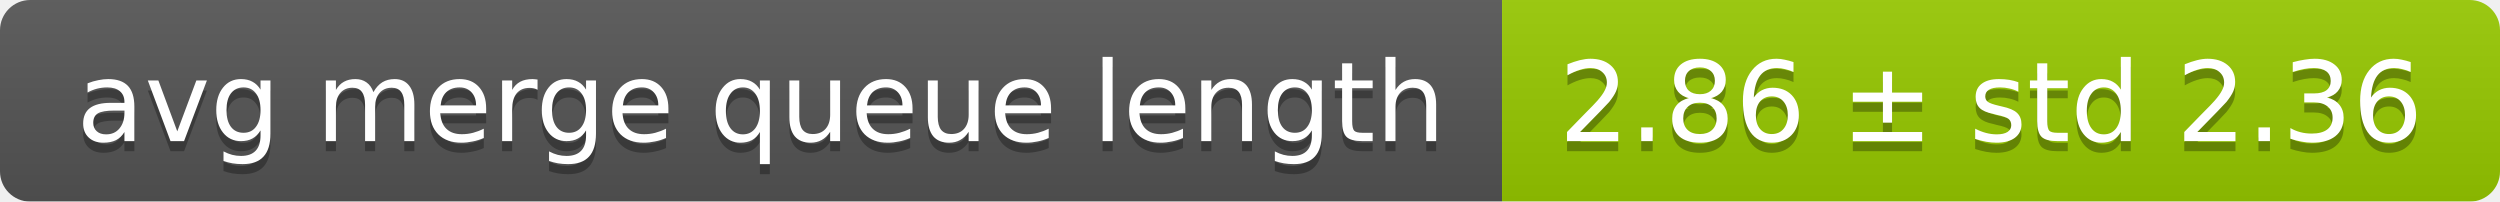
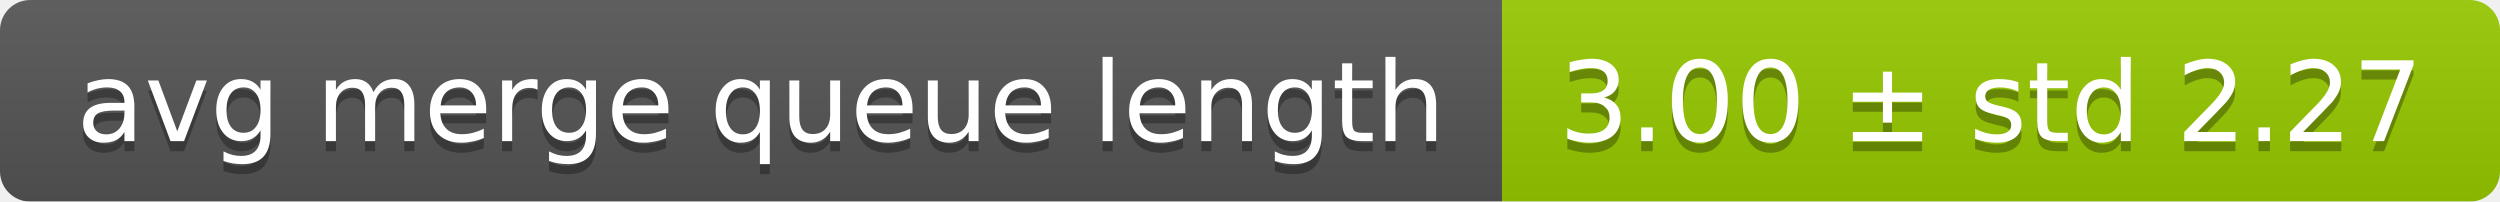
<svg xmlns="http://www.w3.org/2000/svg" width="248" height="20">
  <linearGradient id="smooth" x2="0" y2="100%">
    <stop offset="0" stop-color="#bbb" stop-opacity=".1" />
    <stop offset="1" stop-opacity=".1" />
  </linearGradient>
  <mask id="round">
    <rect width="248" height="20" rx="3" fill="#fff" />
  </mask>
  <g mask="url(#round)">
    <rect width="149" height="20" fill="#555" />
    <rect x="149" width="99" height="20" fill="#97ca00" />
    <rect width="248" height="20" fill="url(#smooth)" />
  </g>
  <g fill="#fff" text-anchor="middle" font-family="DejaVu Sans,Verdana,Geneva,sans-serif" font-size="11">
    <text x="75.5" y="15" fill="#010101" fill-opacity=".3">avg merge queue length</text>
    <text x="75.5" y="14">avg merge queue length</text>
-     <text x="197.5" y="15" fill="#010101" fill-opacity=".3">2.86 ± std 2.36</text>
-     <text x="197.5" y="14">2.86 ± std 2.36</text>
+     <text x="197.5" y="15" fill="#010101" fill-opacity=".3">3.00 ± std 2.27</text>
+     <text x="197.5" y="14">3.00 ± std 2.27</text>
  </g>
</svg>
